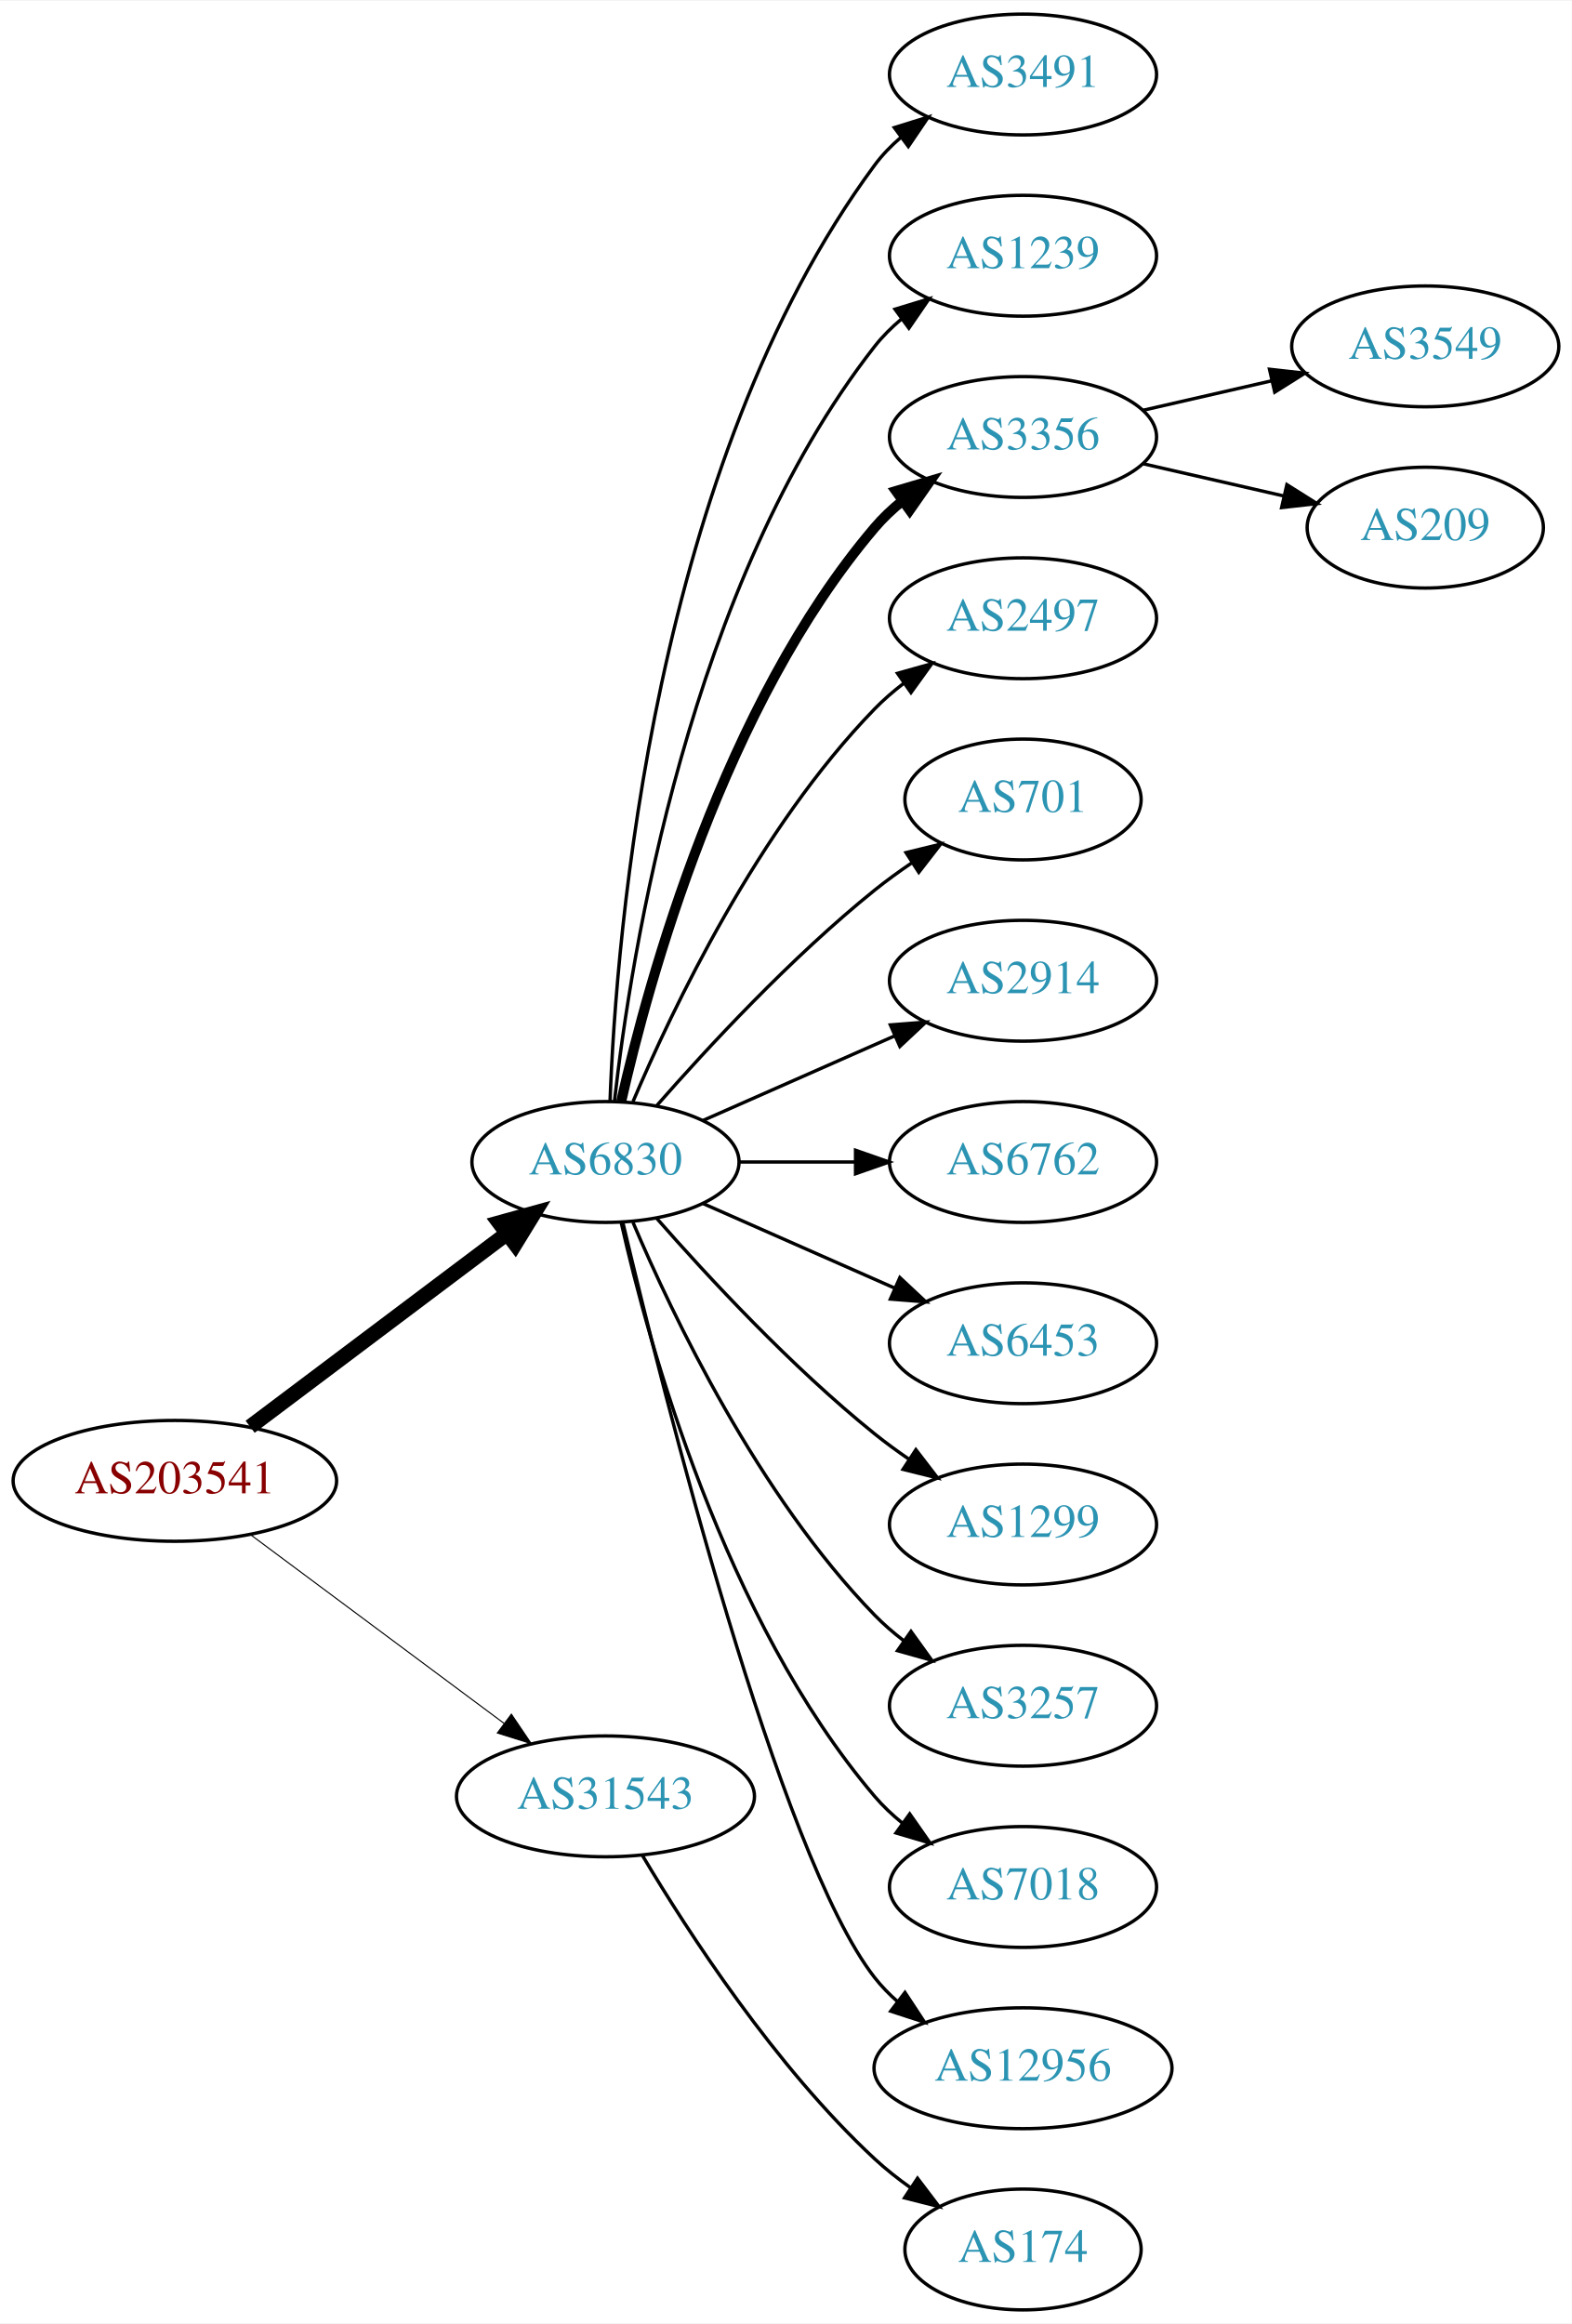
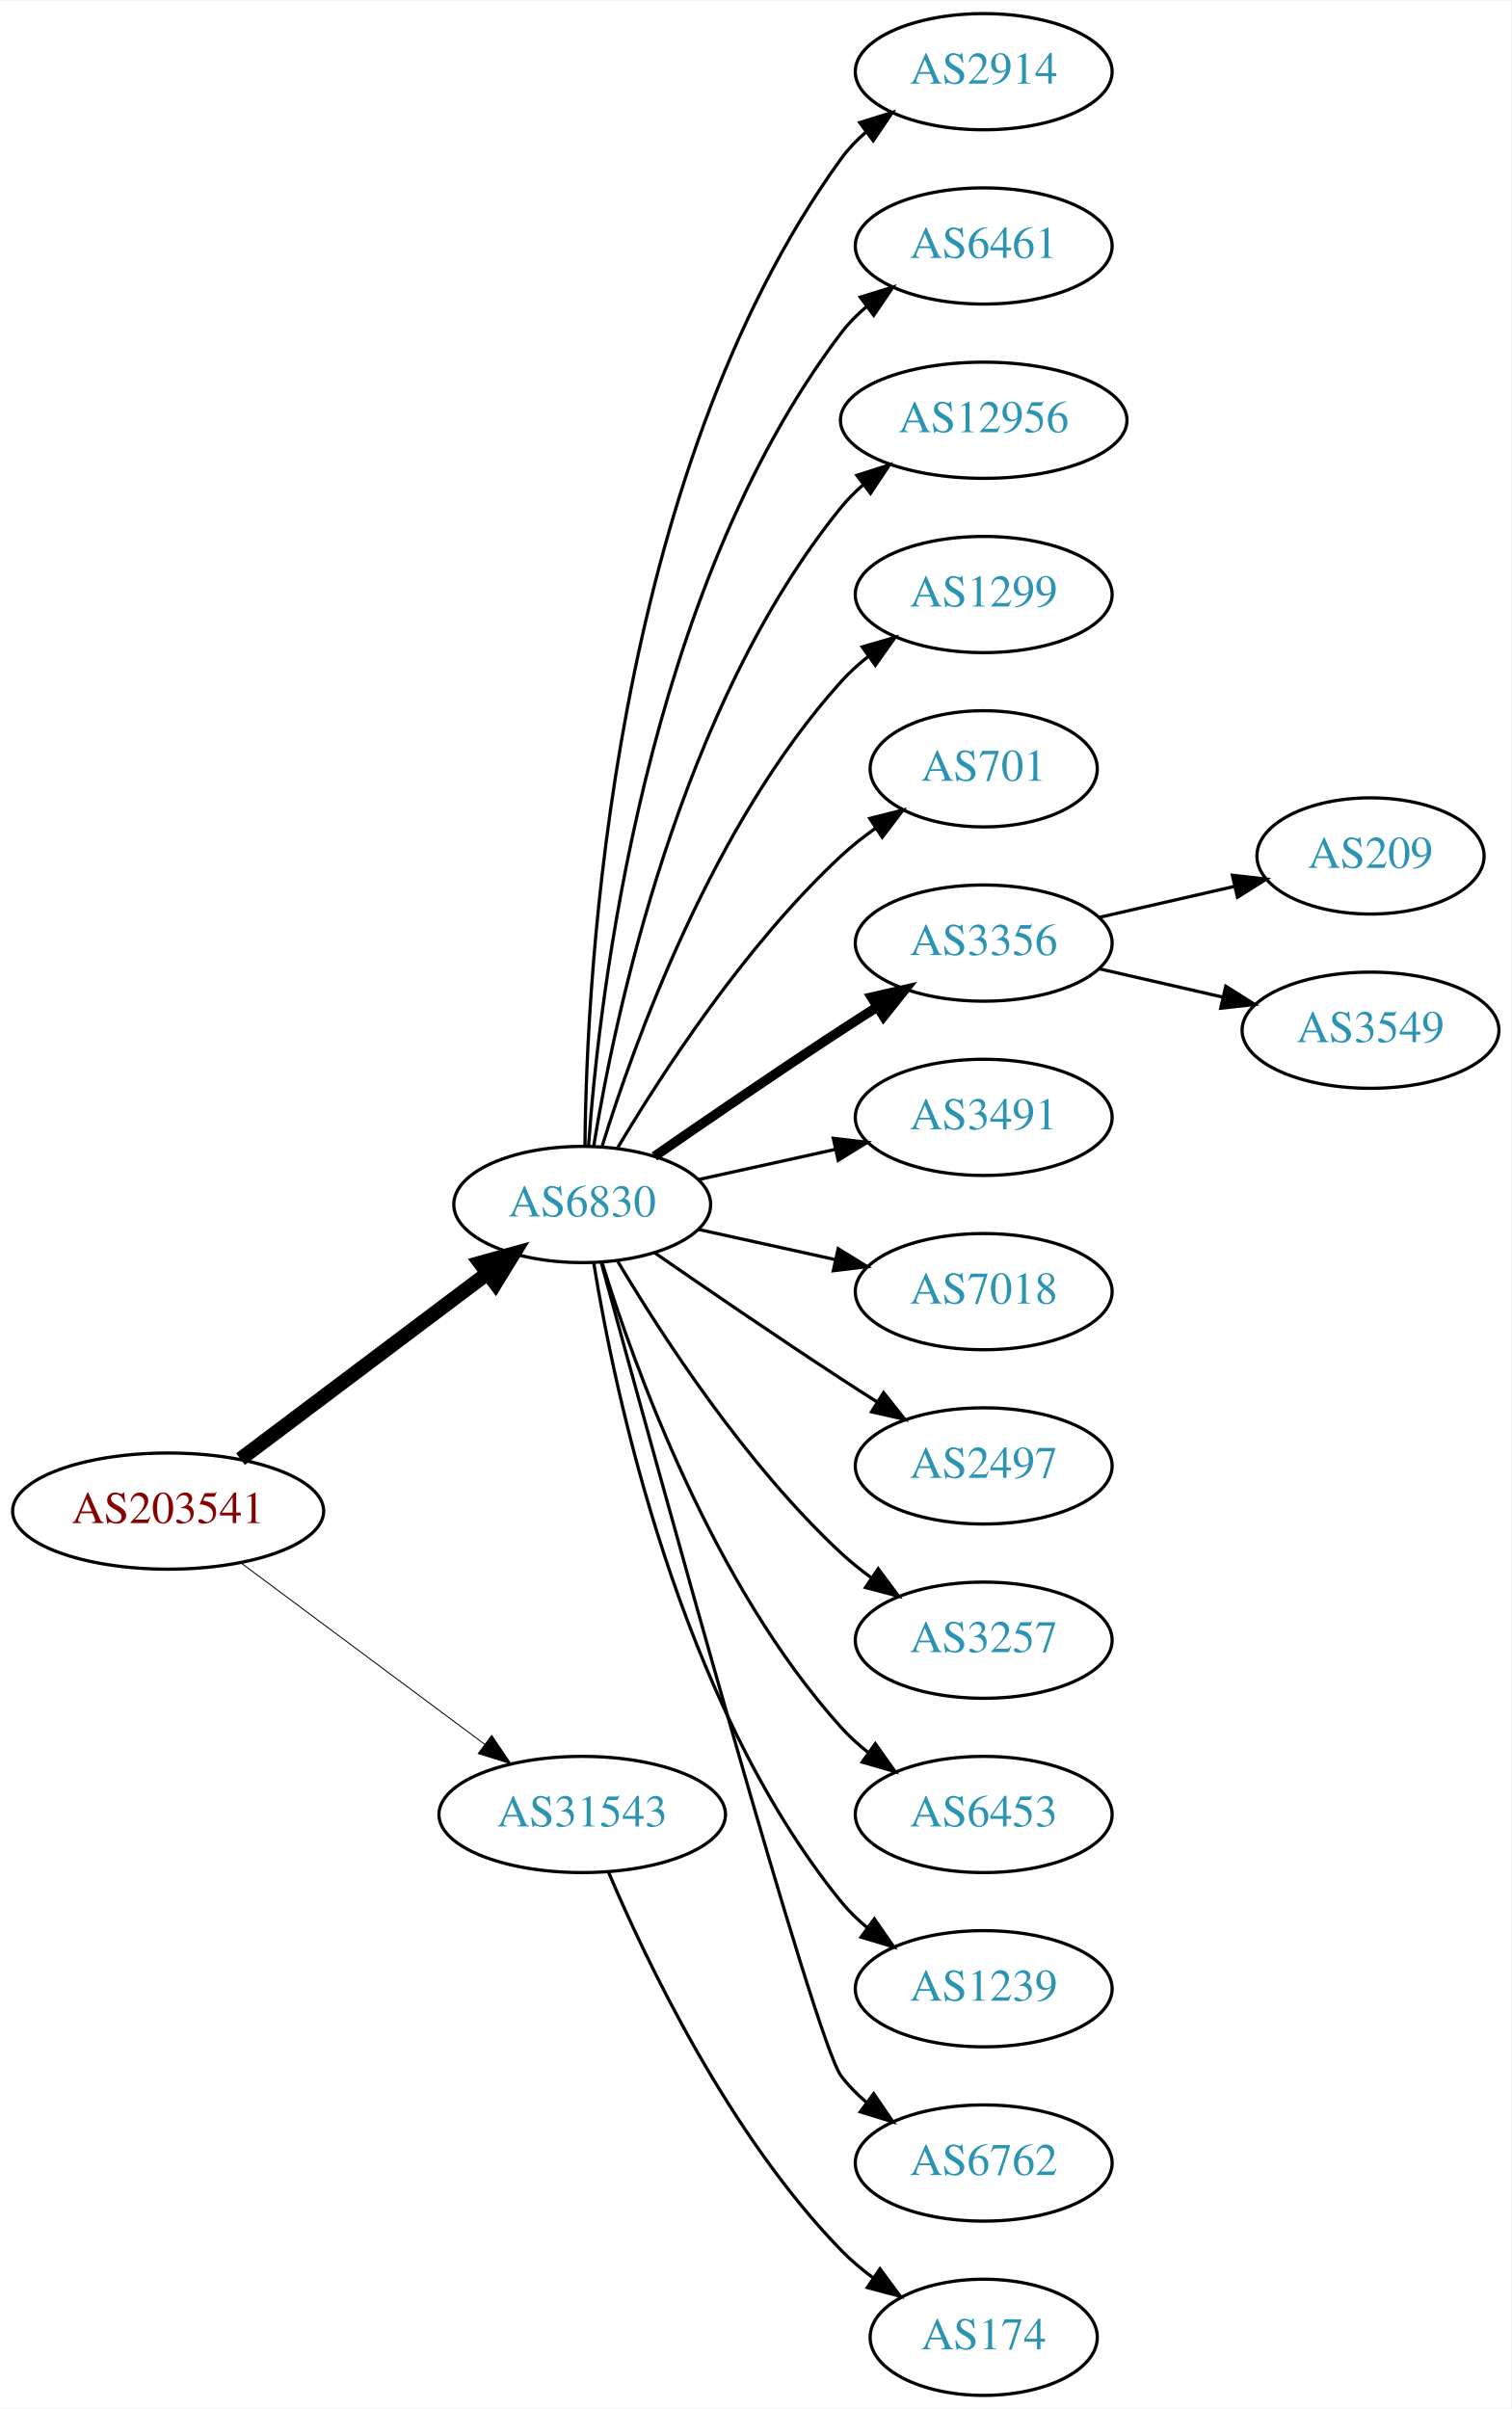
- <svg xmlns="http://www.w3.org/2000/svg" xmlns:xlink="http://www.w3.org/1999/xlink" width="468pt" height="692pt" viewBox="0.00 0.00 468.27 692.00">
-   <g id="graph0" class="graph" transform="scale(1 1) rotate(0) translate(4 688)">
-     <polygon fill="white" stroke="none" points="-4,4 -4,-688 464.269,-688 464.269,4 -4,4" />
+ <svg xmlns="http://www.w3.org/2000/svg" xmlns:xlink="http://www.w3.org/1999/xlink" width="468pt" height="746pt" viewBox="0.00 0.00 468.27 746.00">
+   <g id="graph0" class="graph" transform="scale(1 1) rotate(0) translate(4 742)">
+     <polygon fill="white" stroke="none" points="-4,4 -4,-742 464.269,-742 464.269,4 -4,4" />
    <g id="node1" class="node">
      <g id="a_node1">
        <a xlink:href="/asn/203541" xlink:title="AS203541 ~ Kabelfernsehen Pillersee GmbH [AT]">
-           <ellipse fill="#ffffff" stroke="black" cx="48.096" cy="-247" rx="48.192" ry="18" />
-           <text text-anchor="middle" x="48.096" y="-243.3" font-family="Times,serif" font-size="14.00" fill="#880000">AS203541</text>
+           <ellipse fill="#ffffff" stroke="black" cx="48.096" cy="-274" rx="48.192" ry="18" />
+           <text text-anchor="middle" x="48.096" y="-270.3" font-family="Times,serif" font-size="14.00" fill="#880000">AS203541</text>
        </a>
      </g>
    </g>
    <g id="node2" class="node">
      <g id="a_node2">
        <a xlink:href="/asn/6830" xlink:title="AS6830 ~ LGI-UPC [AT]">
-           <ellipse fill="#ffffff" stroke="black" cx="176.388" cy="-342" rx="39.794" ry="18" />
-           <text text-anchor="middle" x="176.388" y="-338.3" font-family="Times,serif" font-size="14.00" fill="#2c94b3">AS6830</text>
+           <ellipse fill="#ffffff" stroke="black" cx="176.388" cy="-369" rx="39.794" ry="18" />
+           <text text-anchor="middle" x="176.388" y="-365.3" font-family="Times,serif" font-size="14.00" fill="#2c94b3">AS6830</text>
        </a>
      </g>
    </g>
    <g id="edge1" class="edge">
-       <path fill="none" stroke="black" stroke-width="4.5" d="M70.519,-263.115C91.579,-278.957 123.845,-303.228 147.023,-320.664" />
-       <polygon fill="black" stroke="black" stroke-width="4.5" points="144.756,-323.885 155.114,-326.75 149.49,-317.592 144.756,-323.885" />
+       <path fill="none" stroke="black" stroke-width="4.5" d="M70.519,-290.115C91.579,-305.957 123.845,-330.228 147.023,-347.664" />
+       <polygon fill="black" stroke="black" stroke-width="4.5" points="144.756,-350.885 155.114,-353.75 149.49,-344.592 144.756,-350.885" />
    </g>
    <g id="node3" class="node">
      <g id="a_node3">
        <a xlink:href="/asn/31543" xlink:title="AS31543 ~ myNET gmbh [AT]">
-           <ellipse fill="#ffffff" stroke="black" cx="176.388" cy="-153" rx="44.393" ry="18" />
-           <text text-anchor="middle" x="176.388" y="-149.3" font-family="Times,serif" font-size="14.00" fill="#2c94b3">AS31543</text>
+           <ellipse fill="#ffffff" stroke="black" cx="176.388" cy="-180" rx="44.393" ry="18" />
+           <text text-anchor="middle" x="176.388" y="-176.3" font-family="Times,serif" font-size="14.00" fill="#2c94b3">AS31543</text>
        </a>
      </g>
    </g>
    <g id="edge2" class="edge">
-       <path fill="none" stroke="black" stroke-width="0.321" d="M70.519,-231.054C91.328,-215.566 123.078,-191.934 146.192,-174.731" />
-       <polygon fill="black" stroke="black" stroke-width="0.321" points="148.348,-177.489 154.28,-168.71 144.169,-171.873 148.348,-177.489" />
+       <path fill="none" stroke="black" stroke-width="0.3" d="M70.519,-258.054C91.328,-242.566 123.078,-218.934 146.192,-201.731" />
+       <polygon fill="black" stroke="black" stroke-width="0.3" points="148.348,-204.489 154.28,-195.71 144.169,-198.873 148.348,-204.489" />
    </g>
    <g id="node4" class="node">
      <g id="a_node4">
-         <a xlink:href="/asn/3491" xlink:title="AS3491 ~ PCCW Global, Inc. [US]">
-           <ellipse fill="#ffffff" stroke="black" cx="300.78" cy="-666" rx="39.794" ry="18" />
-           <text text-anchor="middle" x="300.78" y="-662.3" font-family="Times,serif" font-size="14.00" fill="#2c94b3">AS3491</text>
+         <a xlink:href="/asn/2914" xlink:title="AS2914 ~ NTT America, Inc. [US]">
+           <ellipse fill="#ffffff" stroke="black" cx="300.78" cy="-720" rx="39.794" ry="18" />
+           <text text-anchor="middle" x="300.78" y="-716.3" font-family="Times,serif" font-size="14.00" fill="#2c94b3">AS2914</text>
        </a>
      </g>
    </g>
    <g id="edge3" class="edge">
-       <path fill="none" stroke="black" d="M177.739,-359.993C179.565,-409.457 190.62,-549.73 256.584,-639 258.817,-642.023 261.5,-644.786 264.421,-647.293" />
-       <polygon fill="black" stroke="black" points="262.447,-650.186 272.564,-653.331 266.616,-644.563 262.447,-650.186" />
+       <path fill="none" stroke="black" d="M177.239,-387.078C177.689,-439.561 185.341,-594.452 256.584,-693 258.786,-696.046 261.447,-698.825 264.355,-701.341" />
+       <polygon fill="black" stroke="black" points="262.369,-704.226 272.48,-707.392 266.55,-698.612 262.369,-704.226" />
    </g>
    <g id="node5" class="node">
      <g id="a_node5">
-         <a xlink:href="/asn/1239" xlink:title="AS1239 ~ Sprint [US]">
-           <ellipse fill="#ffffff" stroke="black" cx="300.78" cy="-612" rx="39.794" ry="18" />
-           <text text-anchor="middle" x="300.78" y="-608.3" font-family="Times,serif" font-size="14.00" fill="#2c94b3">AS1239</text>
+         <a xlink:href="/asn/6461" xlink:title="AS6461 ~ ZAYO-6461 [US]">
+           <ellipse fill="#ffffff" stroke="black" cx="300.78" cy="-666" rx="39.794" ry="18" />
+           <text text-anchor="middle" x="300.78" y="-662.3" font-family="Times,serif" font-size="14.00" fill="#2c94b3">AS6461</text>
        </a>
      </g>
    </g>
    <g id="edge4" class="edge">
-       <path fill="none" stroke="black" d="M179.067,-360.129C183.897,-403.368 201.238,-514.216 256.584,-585 258.899,-587.961 261.636,-590.683 264.591,-593.164" />
-       <polygon fill="black" stroke="black" points="262.647,-596.078 272.782,-599.165 266.784,-590.432 262.647,-596.078" />
+       <path fill="none" stroke="black" d="M178.337,-387.036C181.622,-433.457 195.932,-559.007 256.584,-639 258.854,-641.995 261.562,-644.74 264.498,-647.235" />
+       <polygon fill="black" stroke="black" points="262.538,-650.138 272.663,-653.256 266.693,-644.504 262.538,-650.138" />
    </g>
    <g id="node6" class="node">
      <g id="a_node6">
-         <a xlink:href="/asn/3356" xlink:title="AS3356 ~ Level 3 Parent, LLC [US]">
-           <ellipse fill="#ffffff" stroke="black" cx="300.78" cy="-558" rx="39.794" ry="18" />
-           <text text-anchor="middle" x="300.78" y="-554.3" font-family="Times,serif" font-size="14.00" fill="#2c94b3">AS3356</text>
+         <a xlink:href="/asn/12956" xlink:title="AS12956 ~ TELXIUS [ES]">
+           <ellipse fill="#ffffff" stroke="black" cx="300.78" cy="-612" rx="44.393" ry="18" />
+           <text text-anchor="middle" x="300.78" y="-608.3" font-family="Times,serif" font-size="14.00" fill="#2c94b3">AS12956</text>
        </a>
      </g>
    </g>
    <g id="edge5" class="edge">
-       <path fill="none" stroke="black" stroke-width="3" d="M181.081,-360.075C189.221,-396.148 211.654,-478.14 256.584,-531 259.018,-533.864 261.834,-536.521 264.839,-538.961" />
-       <polygon fill="black" stroke="black" stroke-width="3" points="262.938,-541.905 273.099,-544.906 267.028,-536.224 262.938,-541.905" />
+       <path fill="none" stroke="black" d="M179.968,-387.178C186.423,-426.997 206.495,-523.286 256.584,-585 258.646,-587.541 261.014,-589.911 263.557,-592.107" />
+       <polygon fill="black" stroke="black" points="261.49,-594.932 271.578,-598.169 265.71,-589.347 261.49,-594.932" />
    </g>
    <g id="node7" class="node">
      <g id="a_node7">
-         <a xlink:href="/asn/2497" xlink:title="AS2497 ~ Internet Initiative Japan Inc. [JP]">
-           <ellipse fill="#ffffff" stroke="black" cx="300.78" cy="-504" rx="39.794" ry="18" />
-           <text text-anchor="middle" x="300.78" y="-500.3" font-family="Times,serif" font-size="14.00" fill="#2c94b3">AS2497</text>
+         <a xlink:href="/asn/1299" xlink:title="AS1299 ~ Telia Carrier [EU]">
+           <ellipse fill="#ffffff" stroke="black" cx="300.78" cy="-558" rx="39.794" ry="18" />
+           <text text-anchor="middle" x="300.78" y="-554.3" font-family="Times,serif" font-size="14.00" fill="#2c94b3">AS1299</text>
        </a>
      </g>
    </g>
    <g id="edge6" class="edge">
-       <path fill="none" stroke="black" d="M184.578,-359.975C196.345,-387.682 221.919,-441.348 256.584,-477 259.204,-479.695 262.144,-482.239 265.227,-484.608" />
-       <polygon fill="black" stroke="black" points="263.394,-487.597 273.596,-490.455 267.403,-481.859 263.394,-487.597" />
+       <path fill="none" stroke="black" d="M182.525,-386.94C192.428,-418.979 216.766,-486.812 256.584,-531 259.1,-533.792 261.971,-536.401 265.01,-538.812" />
+       <polygon fill="black" stroke="black" points="263.139,-541.776 273.318,-544.715 267.194,-536.07 263.139,-541.776" />
    </g>
    <g id="node8" class="node">
      <g id="a_node8">
        <a xlink:href="/asn/701" xlink:title="AS701 ~ UUNET [US]">
-           <ellipse fill="#ffffff" stroke="black" cx="300.78" cy="-450" rx="35.194" ry="18" />
-           <text text-anchor="middle" x="300.78" y="-446.3" font-family="Times,serif" font-size="14.00" fill="#2c94b3">AS701</text>
+           <ellipse fill="#ffffff" stroke="black" cx="300.78" cy="-504" rx="35.194" ry="18" />
+           <text text-anchor="middle" x="300.78" y="-500.3" font-family="Times,serif" font-size="14.00" fill="#2c94b3">AS701</text>
        </a>
      </g>
    </g>
    <g id="edge7" class="edge">
-       <path fill="none" stroke="black" d="M191.54,-358.663C206.641,-375.894 231.762,-403.024 256.584,-423 260.089,-425.821 263.907,-428.587 267.775,-431.208" />
-       <polygon fill="black" stroke="black" points="265.925,-434.18 276.22,-436.682 269.732,-428.306 265.925,-434.18" />
+       <path fill="none" stroke="black" d="M187.433,-386.671C201.004,-409.472 226.937,-449.472 256.584,-477 259.881,-480.061 263.573,-482.972 267.374,-485.672" />
+       <polygon fill="black" stroke="black" points="265.485,-488.619 275.756,-491.22 269.349,-482.781 265.485,-488.619" />
    </g>
    <g id="node9" class="node">
      <g id="a_node9">
-         <a xlink:href="/asn/2914" xlink:title="AS2914 ~ NTT America, Inc. [US]">
-           <ellipse fill="#ffffff" stroke="black" cx="300.78" cy="-396" rx="39.794" ry="18" />
-           <text text-anchor="middle" x="300.78" y="-392.3" font-family="Times,serif" font-size="14.00" fill="#2c94b3">AS2914</text>
+         <a xlink:href="/asn/3356" xlink:title="AS3356 ~ Level 3 Parent, LLC [US]">
+           <ellipse fill="#ffffff" stroke="black" cx="300.78" cy="-450" rx="39.794" ry="18" />
+           <text text-anchor="middle" x="300.78" y="-446.3" font-family="Times,serif" font-size="14.00" fill="#2c94b3">AS3356</text>
        </a>
      </g>
    </g>
    <g id="edge8" class="edge">
-       <path fill="none" stroke="black" d="M205.467,-354.389C222.415,-361.866 244.212,-371.483 262.581,-379.588" />
-       <polygon fill="black" stroke="black" points="261.269,-382.834 271.831,-383.669 264.095,-376.43 261.269,-382.834" />
+       <path fill="none" stroke="black" stroke-width="3" d="M198.745,-383.901C214.596,-394.877 236.799,-410.079 256.584,-423 260.166,-425.339 263.936,-427.759 267.696,-430.144" />
+       <polygon fill="black" stroke="black" stroke-width="3" points="266.03,-433.231 276.357,-435.596 269.759,-427.307 266.03,-433.231" />
    </g>
    <g id="node10" class="node">
      <g id="a_node10">
-         <a xlink:href="/asn/6762" xlink:title="AS6762 ~ TELECOM ITALIA SPARKLE S.p.A. [IT]">
-           <ellipse fill="#ffffff" stroke="black" cx="300.78" cy="-342" rx="39.794" ry="18" />
-           <text text-anchor="middle" x="300.78" y="-338.3" font-family="Times,serif" font-size="14.00" fill="#2c94b3">AS6762</text>
+         <a xlink:href="/asn/3491" xlink:title="AS3491 ~ PCCW Global, Inc. [US]">
+           <ellipse fill="#ffffff" stroke="black" cx="300.78" cy="-396" rx="39.794" ry="18" />
+           <text text-anchor="middle" x="300.78" y="-392.3" font-family="Times,serif" font-size="14.00" fill="#2c94b3">AS3491</text>
        </a>
      </g>
    </g>
    <g id="edge9" class="edge">
-       <path fill="none" stroke="black" d="M216.113,-342C227.052,-342 239.102,-342 250.568,-342" />
-       <polygon fill="black" stroke="black" points="250.886,-345.5 260.886,-342 250.886,-338.5 250.886,-345.5" />
+       <path fill="none" stroke="black" d="M212.46,-376.737C225.647,-379.646 240.827,-382.995 254.793,-386.076" />
+       <polygon fill="black" stroke="black" points="254.183,-389.525 264.702,-388.262 255.691,-382.69 254.183,-389.525" />
    </g>
    <g id="node11" class="node">
      <g id="a_node11">
-         <a xlink:href="/asn/6453" xlink:title="AS6453 ~ TATA COMMUNICATIONS (AMERICA) INC [US]">
-           <ellipse fill="#ffffff" stroke="black" cx="300.78" cy="-288" rx="39.794" ry="18" />
-           <text text-anchor="middle" x="300.78" y="-284.3" font-family="Times,serif" font-size="14.00" fill="#2c94b3">AS6453</text>
+         <a xlink:href="/asn/7018" xlink:title="AS7018 ~ AT&amp;T Services, Inc. [US]">
+           <ellipse fill="#ffffff" stroke="black" cx="300.78" cy="-342" rx="39.794" ry="18" />
+           <text text-anchor="middle" x="300.78" y="-338.3" font-family="Times,serif" font-size="14.00" fill="#2c94b3">AS7018</text>
        </a>
      </g>
    </g>
    <g id="edge10" class="edge">
-       <path fill="none" stroke="black" d="M205.467,-329.611C222.415,-322.134 244.212,-312.517 262.581,-304.412" />
-       <polygon fill="black" stroke="black" points="264.095,-307.57 271.831,-300.331 261.269,-301.166 264.095,-307.57" />
+       <path fill="none" stroke="black" d="M212.46,-361.263C225.647,-358.354 240.827,-355.005 254.793,-351.924" />
+       <polygon fill="black" stroke="black" points="255.691,-355.31 264.702,-349.738 254.183,-348.475 255.691,-355.31" />
    </g>
    <g id="node12" class="node">
      <g id="a_node12">
-         <a xlink:href="/asn/1299" xlink:title="AS1299 ~ Telia Carrier [EU]">
-           <ellipse fill="#ffffff" stroke="black" cx="300.78" cy="-234" rx="39.794" ry="18" />
-           <text text-anchor="middle" x="300.78" y="-230.3" font-family="Times,serif" font-size="14.00" fill="#2c94b3">AS1299</text>
+         <a xlink:href="/asn/2497" xlink:title="AS2497 ~ Internet Initiative Japan Inc. [JP]">
+           <ellipse fill="#ffffff" stroke="black" cx="300.78" cy="-288" rx="39.794" ry="18" />
+           <text text-anchor="middle" x="300.78" y="-284.3" font-family="Times,serif" font-size="14.00" fill="#2c94b3">AS2497</text>
        </a>
      </g>
    </g>
    <g id="edge11" class="edge">
-       <path fill="none" stroke="black" d="M191.54,-325.337C206.641,-308.106 231.762,-280.976 256.584,-261 259.839,-258.38 263.364,-255.808 266.949,-253.354" />
-       <polygon fill="black" stroke="black" points="268.867,-256.281 275.321,-247.879 265.036,-250.423 268.867,-256.281" />
+       <path fill="none" stroke="black" d="M198.745,-354.099C214.596,-343.123 236.799,-327.921 256.584,-315 260.166,-312.661 263.936,-310.241 267.696,-307.856" />
+       <polygon fill="black" stroke="black" points="269.759,-310.693 276.357,-302.404 266.03,-304.769 269.759,-310.693" />
    </g>
    <g id="node13" class="node">
      <g id="a_node13">
        <a xlink:href="/asn/3257" xlink:title="AS3257 ~ GTT [DE]">
-           <ellipse fill="#ffffff" stroke="black" cx="300.78" cy="-180" rx="39.794" ry="18" />
-           <text text-anchor="middle" x="300.78" y="-176.3" font-family="Times,serif" font-size="14.00" fill="#2c94b3">AS3257</text>
+           <ellipse fill="#ffffff" stroke="black" cx="300.78" cy="-234" rx="39.794" ry="18" />
+           <text text-anchor="middle" x="300.78" y="-230.3" font-family="Times,serif" font-size="14.00" fill="#2c94b3">AS3257</text>
        </a>
      </g>
    </g>
    <g id="edge12" class="edge">
-       <path fill="none" stroke="black" d="M184.578,-324.025C196.345,-296.318 221.919,-242.652 256.584,-207 259.204,-204.305 262.144,-201.761 265.227,-199.392" />
-       <polygon fill="black" stroke="black" points="267.403,-202.141 273.596,-193.545 263.394,-196.403 267.403,-202.141" />
+       <path fill="none" stroke="black" d="M187.433,-351.329C201.004,-328.528 226.937,-288.528 256.584,-261 259.49,-258.301 262.703,-255.72 266.027,-253.297" />
+       <polygon fill="black" stroke="black" points="268.087,-256.13 274.405,-247.625 264.162,-250.333 268.087,-256.13" />
    </g>
    <g id="node14" class="node">
      <g id="a_node14">
-         <a xlink:href="/asn/7018" xlink:title="AS7018 ~ AT&amp;T Services, Inc. [US]">
-           <ellipse fill="#ffffff" stroke="black" cx="300.78" cy="-126" rx="39.794" ry="18" />
-           <text text-anchor="middle" x="300.78" y="-122.3" font-family="Times,serif" font-size="14.00" fill="#2c94b3">AS7018</text>
+         <a xlink:href="/asn/6453" xlink:title="AS6453 ~ TATA COMMUNICATIONS (AMERICA) INC [US]">
+           <ellipse fill="#ffffff" stroke="black" cx="300.78" cy="-180" rx="39.794" ry="18" />
+           <text text-anchor="middle" x="300.78" y="-176.3" font-family="Times,serif" font-size="14.00" fill="#2c94b3">AS6453</text>
        </a>
      </g>
    </g>
    <g id="edge13" class="edge">
-       <path fill="none" stroke="black" d="M181.081,-323.925C189.221,-287.852 211.654,-205.86 256.584,-153 259.018,-150.136 261.834,-147.479 264.839,-145.039" />
-       <polygon fill="black" stroke="black" points="267.028,-147.776 273.099,-139.094 262.938,-142.095 267.028,-147.776" />
+       <path fill="none" stroke="black" d="M182.525,-351.06C192.428,-319.021 216.766,-251.188 256.584,-207 259.1,-204.208 261.971,-201.599 265.01,-199.188" />
+       <polygon fill="black" stroke="black" points="267.194,-201.93 273.318,-193.285 263.139,-196.224 267.194,-201.93" />
    </g>
    <g id="node15" class="node">
      <g id="a_node15">
-         <a xlink:href="/asn/12956" xlink:title="AS12956 ~ TELXIUS [ES]">
-           <ellipse fill="#ffffff" stroke="black" cx="300.78" cy="-72" rx="44.393" ry="18" />
-           <text text-anchor="middle" x="300.78" y="-68.3" font-family="Times,serif" font-size="14.00" fill="#2c94b3">AS12956</text>
+         <a xlink:href="/asn/1239" xlink:title="AS1239 ~ Sprint [US]">
+           <ellipse fill="#ffffff" stroke="black" cx="300.78" cy="-126" rx="39.794" ry="18" />
+           <text text-anchor="middle" x="300.78" y="-122.3" font-family="Times,serif" font-size="14.00" fill="#2c94b3">AS1239</text>
        </a>
      </g>
    </g>
    <g id="edge14" class="edge">
-       <path fill="none" stroke="black" d="M181.528,-324.129C193.311,-274.377 228.023,-135.528 256.584,-99 258.599,-96.422 260.934,-94.026 263.455,-91.812" />
-       <polygon fill="black" stroke="black" points="265.612,-94.568 271.437,-85.719 261.365,-89.004 265.612,-94.568" />
-     </g>
-     <g id="node18" class="node">
-       <g id="a_node18">
+       <path fill="none" stroke="black" d="M179.968,-350.822C186.423,-311.003 206.495,-214.714 256.584,-153 258.952,-150.082 261.725,-147.388 264.702,-144.925" />
+       <polygon fill="black" stroke="black" points="266.894,-147.659 272.924,-138.948 262.778,-141.997 266.894,-147.659" />
+     </g>
+     <g id="node16" class="node">
+       <g id="a_node16">
+         <a xlink:href="/asn/6762" xlink:title="AS6762 ~ TELECOM ITALIA SPARKLE S.p.A. [IT]">
+           <ellipse fill="#ffffff" stroke="black" cx="300.78" cy="-72" rx="39.794" ry="18" />
+           <text text-anchor="middle" x="300.78" y="-68.3" font-family="Times,serif" font-size="14.00" fill="#2c94b3">AS6762</text>
+         </a>
+       </g>
+     </g>
+     <g id="edge15" class="edge">
+       <path fill="none" stroke="black" d="M182.333,-350.837C198.417,-291.94 248.67,-109.437 256.584,-99 258.854,-96.005 261.562,-93.26 264.498,-90.765" />
+       <polygon fill="black" stroke="black" points="266.693,-93.496 272.663,-84.744 262.538,-87.862 266.693,-93.496" />
+     </g>
+     <g id="node19" class="node">
+       <g id="a_node19">
        <a xlink:href="/asn/174" xlink:title="AS174 ~ Cogent Communications [US]">
          <ellipse fill="#ffffff" stroke="black" cx="300.78" cy="-18" rx="35.194" ry="18" />
          <text text-anchor="middle" x="300.78" y="-14.3" font-family="Times,serif" font-size="14.00" fill="#2c94b3">AS174</text>
        </a>
      </g>
    </g>
-     <g id="edge17" class="edge">
-       <path fill="none" stroke="black" d="M187.433,-135.329C201.004,-112.528 226.937,-72.528 256.584,-45 259.881,-41.938 263.573,-39.028 267.374,-36.328" />
-       <polygon fill="black" stroke="black" points="269.349,-39.218 275.756,-30.78 265.485,-33.381 269.349,-39.218" />
-     </g>
-     <g id="node16" class="node">
-       <g id="a_node16">
-         <a xlink:href="/asn/3549" xlink:title="AS3549 ~ Level 3 Parent, LLC [US]">
-           <ellipse fill="#ffffff" stroke="black" cx="420.622" cy="-585" rx="39.794" ry="18" />
-           <text text-anchor="middle" x="420.622" y="-581.3" font-family="Times,serif" font-size="14.00" fill="#2c94b3">AS3549</text>
-         </a>
-       </g>
-     </g>
-     <g id="edge15" class="edge">
-       <path fill="none" stroke="black" d="M336.499,-565.955C348.499,-568.704 362.12,-571.825 374.812,-574.733" />
-       <polygon fill="black" stroke="black" points="374.215,-578.187 384.744,-577.009 375.778,-571.364 374.215,-578.187" />
+     <g id="edge18" class="edge">
+       <path fill="none" stroke="black" d="M184.578,-162.025C196.345,-134.318 221.919,-80.652 256.584,-45 259.566,-41.933 262.964,-39.06 266.513,-36.419" />
+       <polygon fill="black" stroke="black" points="268.64,-39.205 274.947,-30.692 264.708,-33.414 268.64,-39.205" />
    </g>
    <g id="node17" class="node">
      <g id="a_node17">
        <a xlink:href="/asn/209" xlink:title="AS209 ~ CenturyLink Communications, LLC [US]">
-           <ellipse fill="#ffffff" stroke="black" cx="420.622" cy="-531" rx="35.194" ry="18" />
-           <text text-anchor="middle" x="420.622" y="-527.3" font-family="Times,serif" font-size="14.00" fill="#2c94b3">AS209</text>
+           <ellipse fill="#ffffff" stroke="black" cx="420.622" cy="-477" rx="35.194" ry="18" />
+           <text text-anchor="middle" x="420.622" y="-473.3" font-family="Times,serif" font-size="14.00" fill="#2c94b3">AS209</text>
        </a>
      </g>
    </g>
    <g id="edge16" class="edge">
-       <path fill="none" stroke="black" d="M336.499,-550.045C349.592,-547.045 364.614,-543.604 378.255,-540.478" />
-       <polygon fill="black" stroke="black" points="379.396,-543.807 388.362,-538.162 377.833,-536.984 379.396,-543.807" />
+       <path fill="none" stroke="black" d="M336.499,-457.955C349.592,-460.955 364.614,-464.396 378.255,-467.522" />
+       <polygon fill="black" stroke="black" points="377.833,-471.016 388.362,-469.838 379.396,-464.193 377.833,-471.016" />
+     </g>
+     <g id="node18" class="node">
+       <g id="a_node18">
+         <a xlink:href="/asn/3549" xlink:title="AS3549 ~ Level 3 Parent, LLC [US]">
+           <ellipse fill="#ffffff" stroke="black" cx="420.622" cy="-423" rx="39.794" ry="18" />
+           <text text-anchor="middle" x="420.622" y="-419.3" font-family="Times,serif" font-size="14.00" fill="#2c94b3">AS3549</text>
+         </a>
+       </g>
+     </g>
+     <g id="edge17" class="edge">
+       <path fill="none" stroke="black" d="M336.499,-442.045C348.499,-439.296 362.12,-436.175 374.812,-433.267" />
+       <polygon fill="black" stroke="black" points="375.778,-436.636 384.744,-430.991 374.215,-429.813 375.778,-436.636" />
    </g>
  </g>
</svg>
